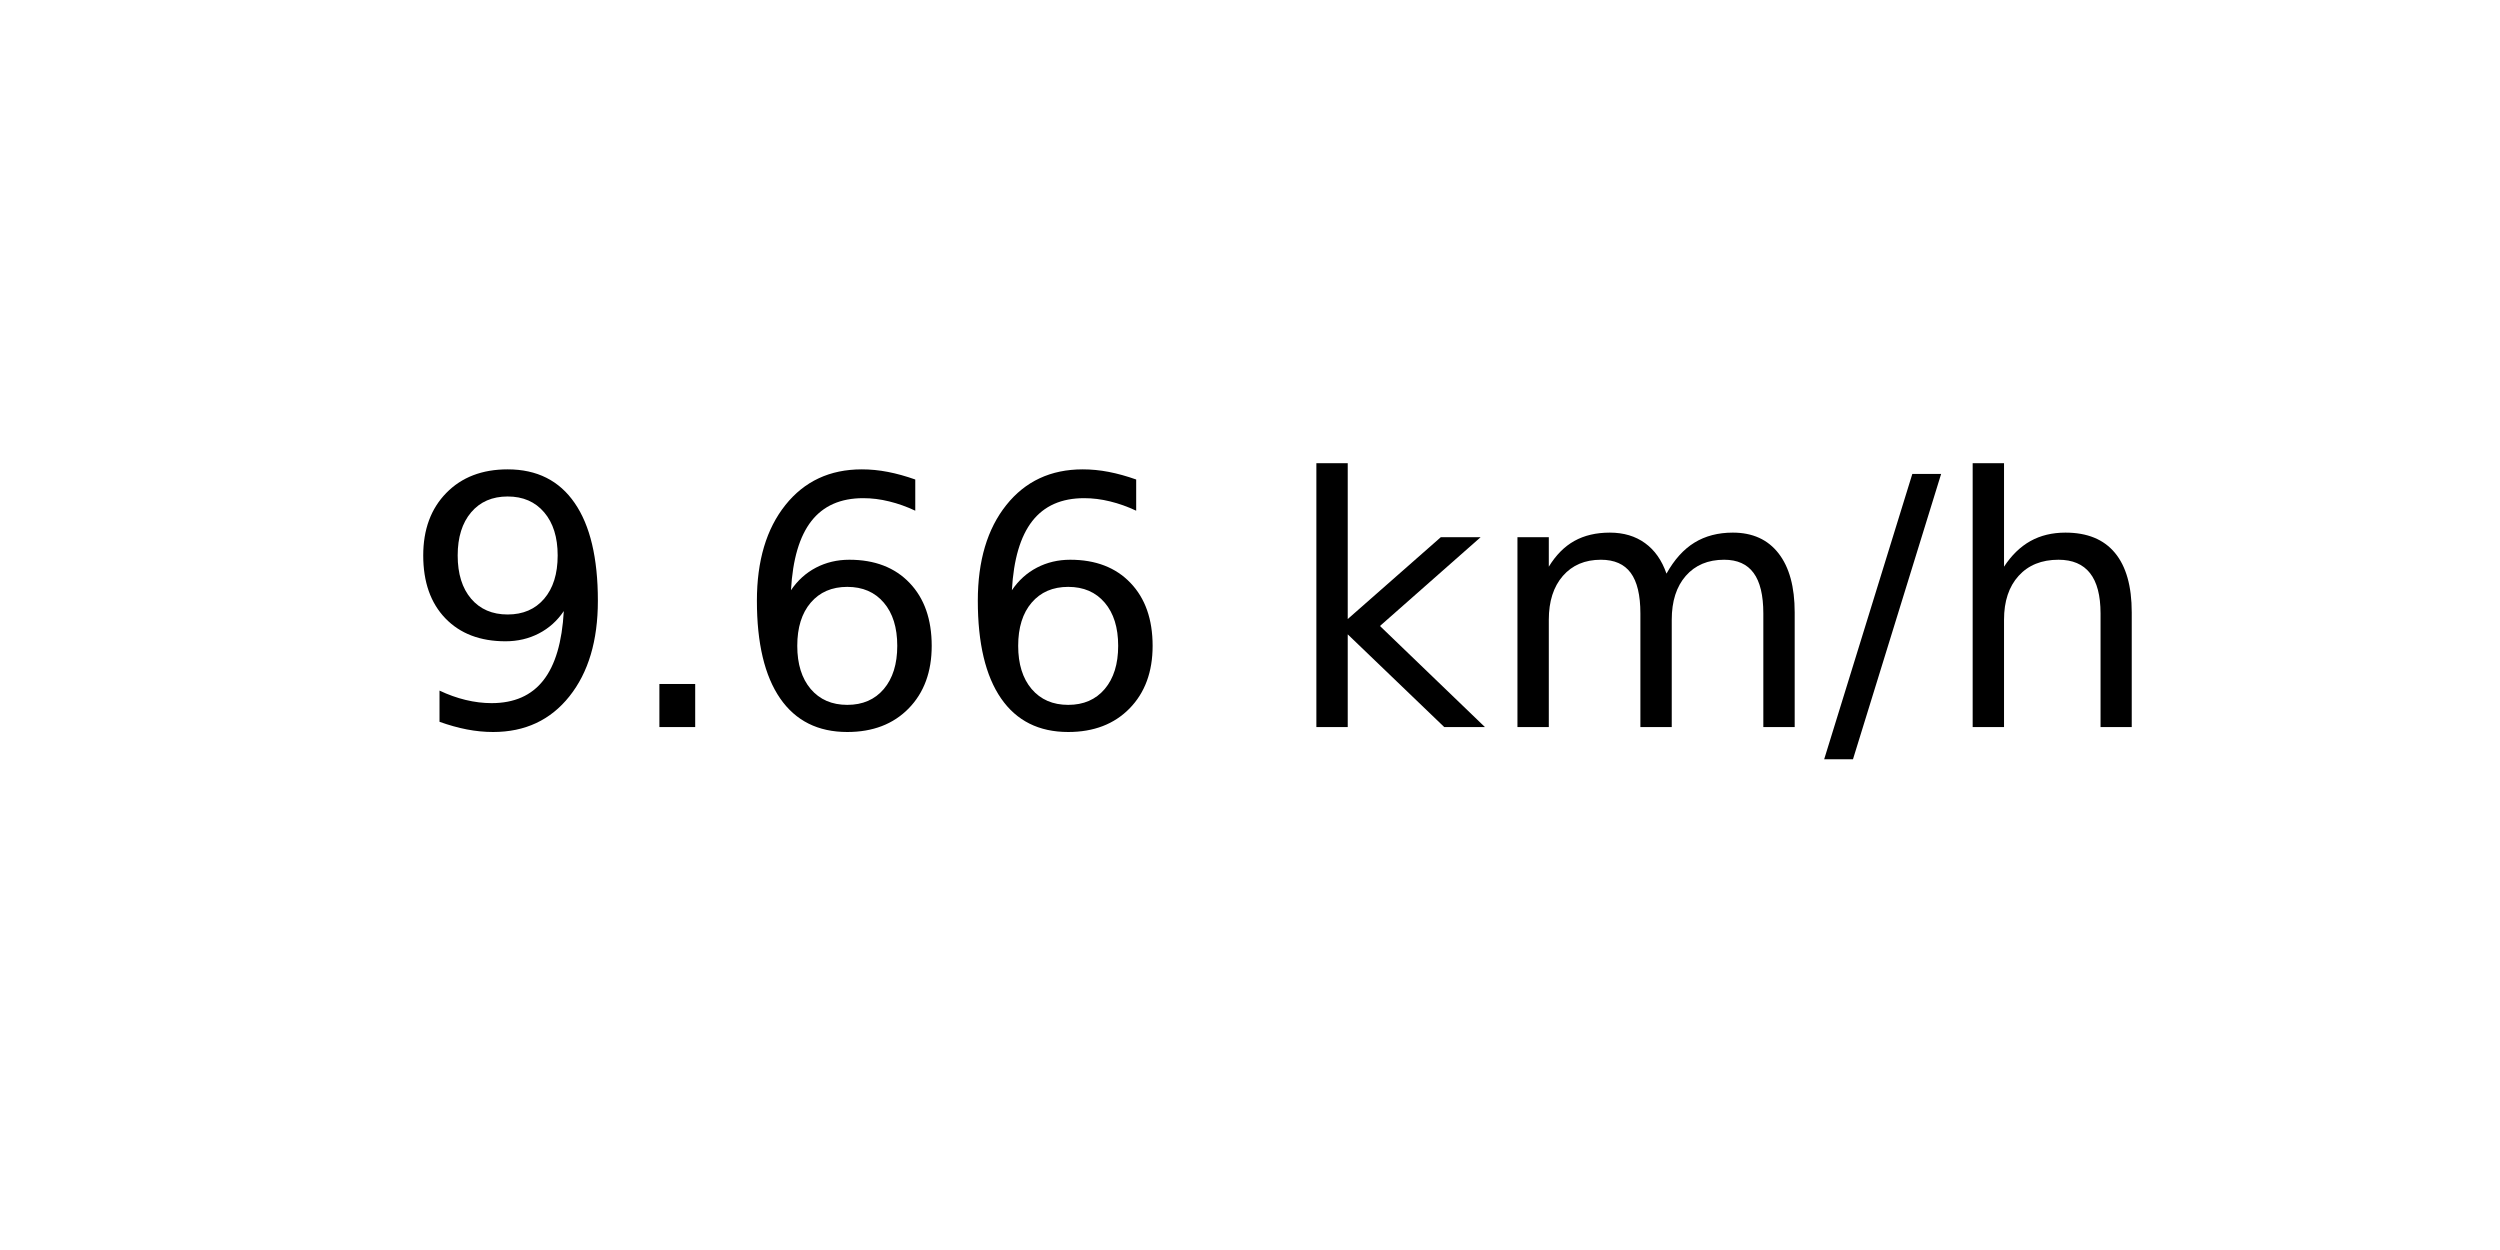
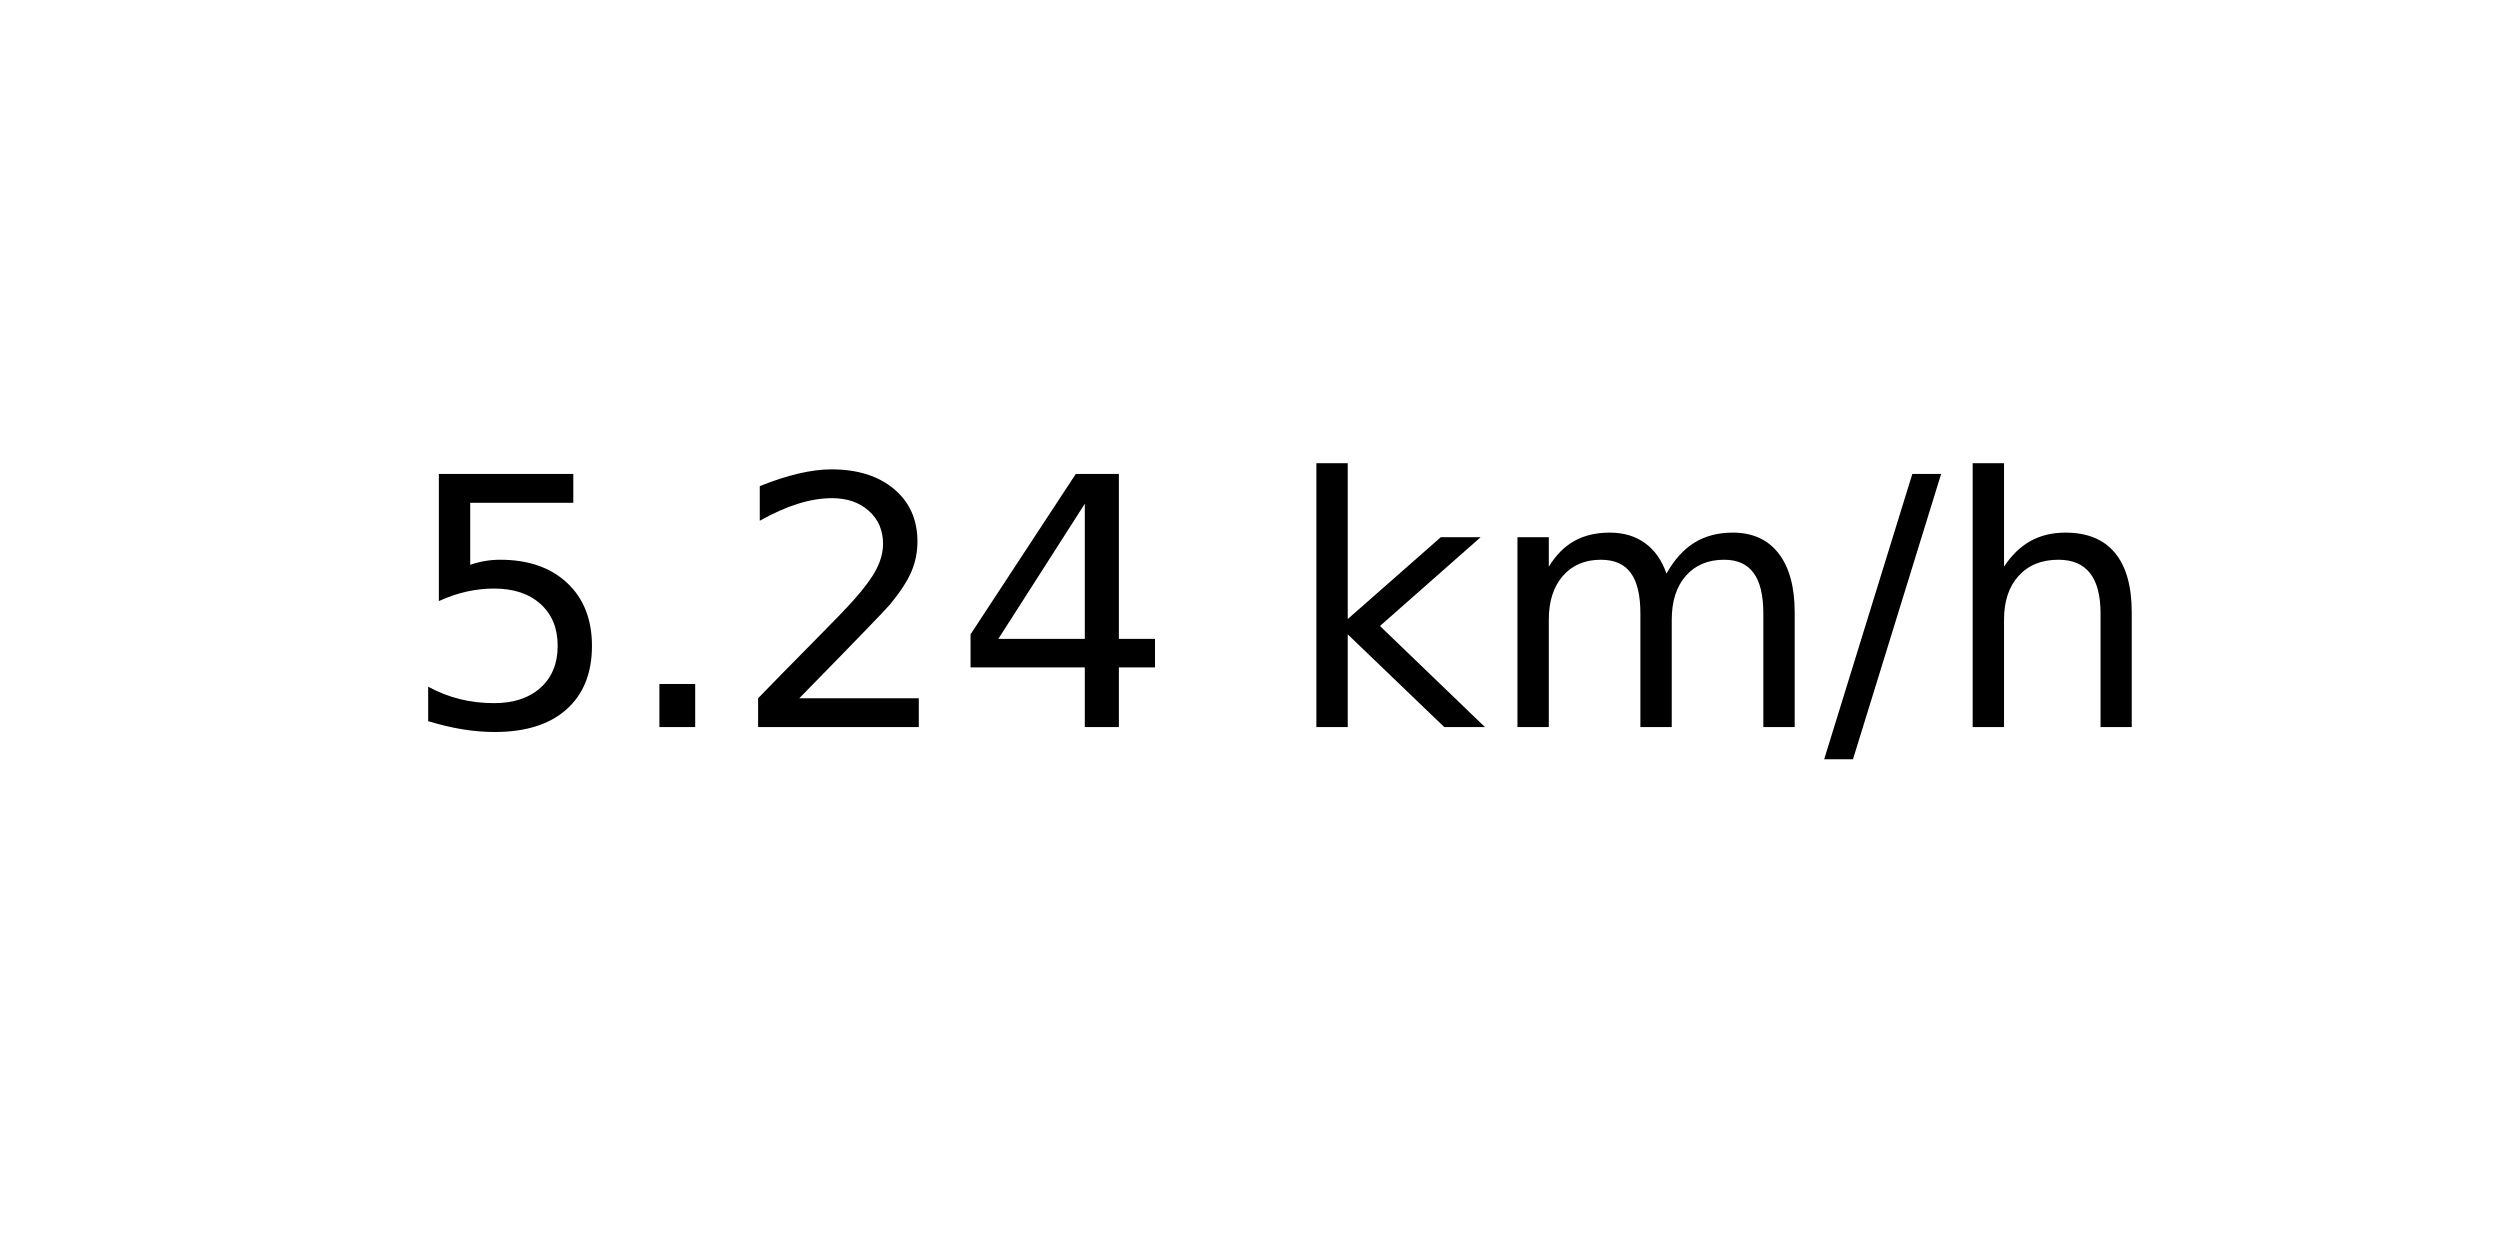
<svg xmlns="http://www.w3.org/2000/svg" xmlns:xlink="http://www.w3.org/1999/xlink" width="72pt" height="36pt" viewBox="0 0 72 36" version="1.1">
  <defs>
    <style type="text/css">*{stroke-linejoin: round; stroke-linecap: butt}</style>
  </defs>
  <g id="figure_1">
    <g id="axes_1">
      <g id="text_1">
        <g transform="translate(11.55937 20.93937) scale(0.1 -0.1)">
          <defs>
-             <path id="DejaVuSans-39" d="M 703 97  L 703 672  Q 941 559 1184 500  Q 1428 441 1663 441  Q 2288 441 2617 861  Q 2947 1281 2994 2138  Q 2813 1869 2534 1725  Q 2256 1581 1919 1581  Q 1219 1581 811 2004  Q 403 2428 403 3163  Q 403 3881 828 4315  Q 1253 4750 1959 4750  Q 2769 4750 3195 4129  Q 3622 3509 3622 2328  Q 3622 1225 3098 567  Q 2575 -91 1691 -91  Q 1453 -91 1209 -44  Q 966 3 703 97  z M 1959 2075  Q 2384 2075 2632 2365  Q 2881 2656 2881 3163  Q 2881 3666 2632 3958  Q 2384 4250 1959 4250  Q 1534 4250 1286 3958  Q 1038 3666 1038 3163  Q 1038 2656 1286 2365  Q 1534 2075 1959 2075  z " transform="scale(0.015625)" />
+             <path id="DejaVuSans-35" d="M 691 4666  L 3169 4666  L 3169 4134  L 1269 4134  L 1269 2991  Q 1406 3038 1543 3061  Q 1681 3084 1819 3084  Q 2600 3084 3056 2656  Q 3513 2228 3513 1497  Q 3513 744 3044 326  Q 2575 -91 1722 -91  Q 1428 -91 1123 -41  Q 819 9 494 109  L 494 744  Q 775 591 1075 516  Q 1375 441 1709 441  Q 2250 441 2565 725  Q 2881 1009 2881 1497  Q 2881 1984 2565 2268  Q 2250 2553 1709 2553  Q 1456 2553 1204 2497  Q 953 2441 691 2322  L 691 4666  z " transform="scale(0.015625)" />
            <path id="DejaVuSans-2e" d="M 684 794  L 1344 794  L 1344 0  L 684 0  L 684 794  z " transform="scale(0.015625)" />
-             <path id="DejaVuSans-36" d="M 2113 2584  Q 1688 2584 1439 2293  Q 1191 2003 1191 1497  Q 1191 994 1439 701  Q 1688 409 2113 409  Q 2538 409 2786 701  Q 3034 994 3034 1497  Q 3034 2003 2786 2293  Q 2538 2584 2113 2584  z M 3366 4563  L 3366 3988  Q 3128 4100 2886 4159  Q 2644 4219 2406 4219  Q 1781 4219 1451 3797  Q 1122 3375 1075 2522  Q 1259 2794 1537 2939  Q 1816 3084 2150 3084  Q 2853 3084 3261 2657  Q 3669 2231 3669 1497  Q 3669 778 3244 343  Q 2819 -91 2113 -91  Q 1303 -91 875 529  Q 447 1150 447 2328  Q 447 3434 972 4092  Q 1497 4750 2381 4750  Q 2619 4750 2861 4703  Q 3103 4656 3366 4563  z " transform="scale(0.015625)" />
+             <path id="DejaVuSans-32" d="M 1228 531  L 3431 531  L 3431 0  L 469 0  L 469 531  Q 828 903 1448 1529  Q 2069 2156 2228 2338  Q 2531 2678 2651 2914  Q 2772 3150 2772 3378  Q 2772 3750 2511 3984  Q 2250 4219 1831 4219  Q 1534 4219 1204 4116  Q 875 4013 500 3803  L 500 4441  Q 881 4594 1212 4672  Q 1544 4750 1819 4750  Q 2544 4750 2975 4387  Q 3406 4025 3406 3419  Q 3406 3131 3298 2873  Q 3191 2616 2906 2266  Q 2828 2175 2409 1742  Q 1991 1309 1228 531  z " transform="scale(0.015625)" />
+             <path id="DejaVuSans-34" d="M 2419 4116  L 825 1625  L 2419 1625  L 2419 4116  z M 2253 4666  L 3047 4666  L 3047 1625  L 3713 1625  L 3713 1100  L 3047 1100  L 3047 0  L 2419 0  L 2419 1100  L 313 1100  L 313 1709  L 2253 4666  z " transform="scale(0.015625)" />
            <path id="DejaVuSans-20" transform="scale(0.015625)" />
            <path id="DejaVuSans-6b" d="M 581 4863  L 1159 4863  L 1159 1991  L 2875 3500  L 3609 3500  L 1753 1863  L 3688 0  L 2938 0  L 1159 1709  L 1159 0  L 581 0  L 581 4863  z " transform="scale(0.015625)" />
            <path id="DejaVuSans-6d" d="M 3328 2828  Q 3544 3216 3844 3400  Q 4144 3584 4550 3584  Q 5097 3584 5394 3201  Q 5691 2819 5691 2113  L 5691 0  L 5113 0  L 5113 2094  Q 5113 2597 4934 2840  Q 4756 3084 4391 3084  Q 3944 3084 3684 2787  Q 3425 2491 3425 1978  L 3425 0  L 2847 0  L 2847 2094  Q 2847 2600 2669 2842  Q 2491 3084 2119 3084  Q 1678 3084 1418 2786  Q 1159 2488 1159 1978  L 1159 0  L 581 0  L 581 3500  L 1159 3500  L 1159 2956  Q 1356 3278 1631 3431  Q 1906 3584 2284 3584  Q 2666 3584 2933 3390  Q 3200 3197 3328 2828  z " transform="scale(0.015625)" />
            <path id="DejaVuSans-2f" d="M 1625 4666  L 2156 4666  L 531 -594  L 0 -594  L 1625 4666  z " transform="scale(0.015625)" />
            <path id="DejaVuSans-68" d="M 3513 2113  L 3513 0  L 2938 0  L 2938 2094  Q 2938 2591 2744 2837  Q 2550 3084 2163 3084  Q 1697 3084 1428 2787  Q 1159 2491 1159 1978  L 1159 0  L 581 0  L 581 4863  L 1159 4863  L 1159 2956  Q 1366 3272 1645 3428  Q 1925 3584 2291 3584  Q 2894 3584 3203 3211  Q 3513 2838 3513 2113  z " transform="scale(0.015625)" />
          </defs>
-           <use xlink:href="#DejaVuSans-39" />
+           <use xlink:href="#DejaVuSans-35" />
          <use xlink:href="#DejaVuSans-2e" x="63.623" />
-           <use xlink:href="#DejaVuSans-36" x="95.41" />
-           <use xlink:href="#DejaVuSans-36" x="159.033" />
+           <use xlink:href="#DejaVuSans-32" x="95.41" />
+           <use xlink:href="#DejaVuSans-34" x="159.033" />
          <use xlink:href="#DejaVuSans-20" x="222.656" />
          <use xlink:href="#DejaVuSans-6b" x="254.443" />
          <use xlink:href="#DejaVuSans-6d" x="312.354" />
          <use xlink:href="#DejaVuSans-2f" x="409.766" />
          <use xlink:href="#DejaVuSans-68" x="443.457" />
        </g>
      </g>
    </g>
  </g>
</svg>
